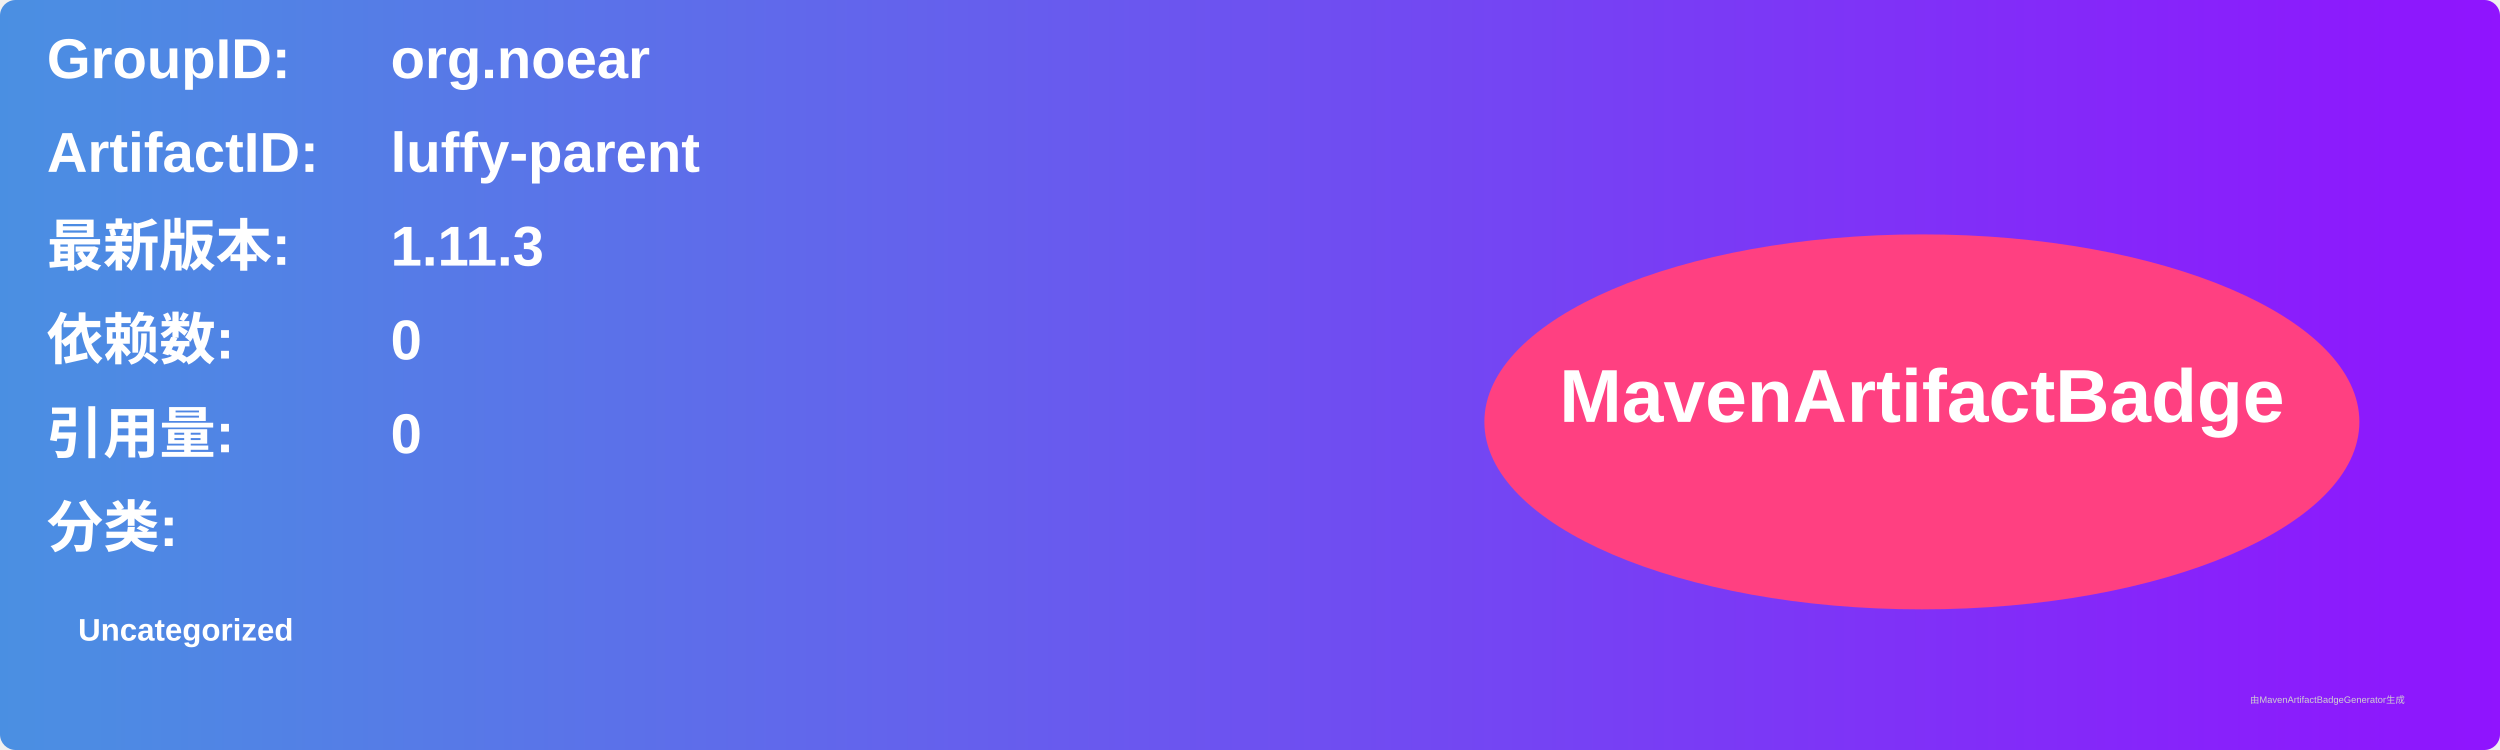
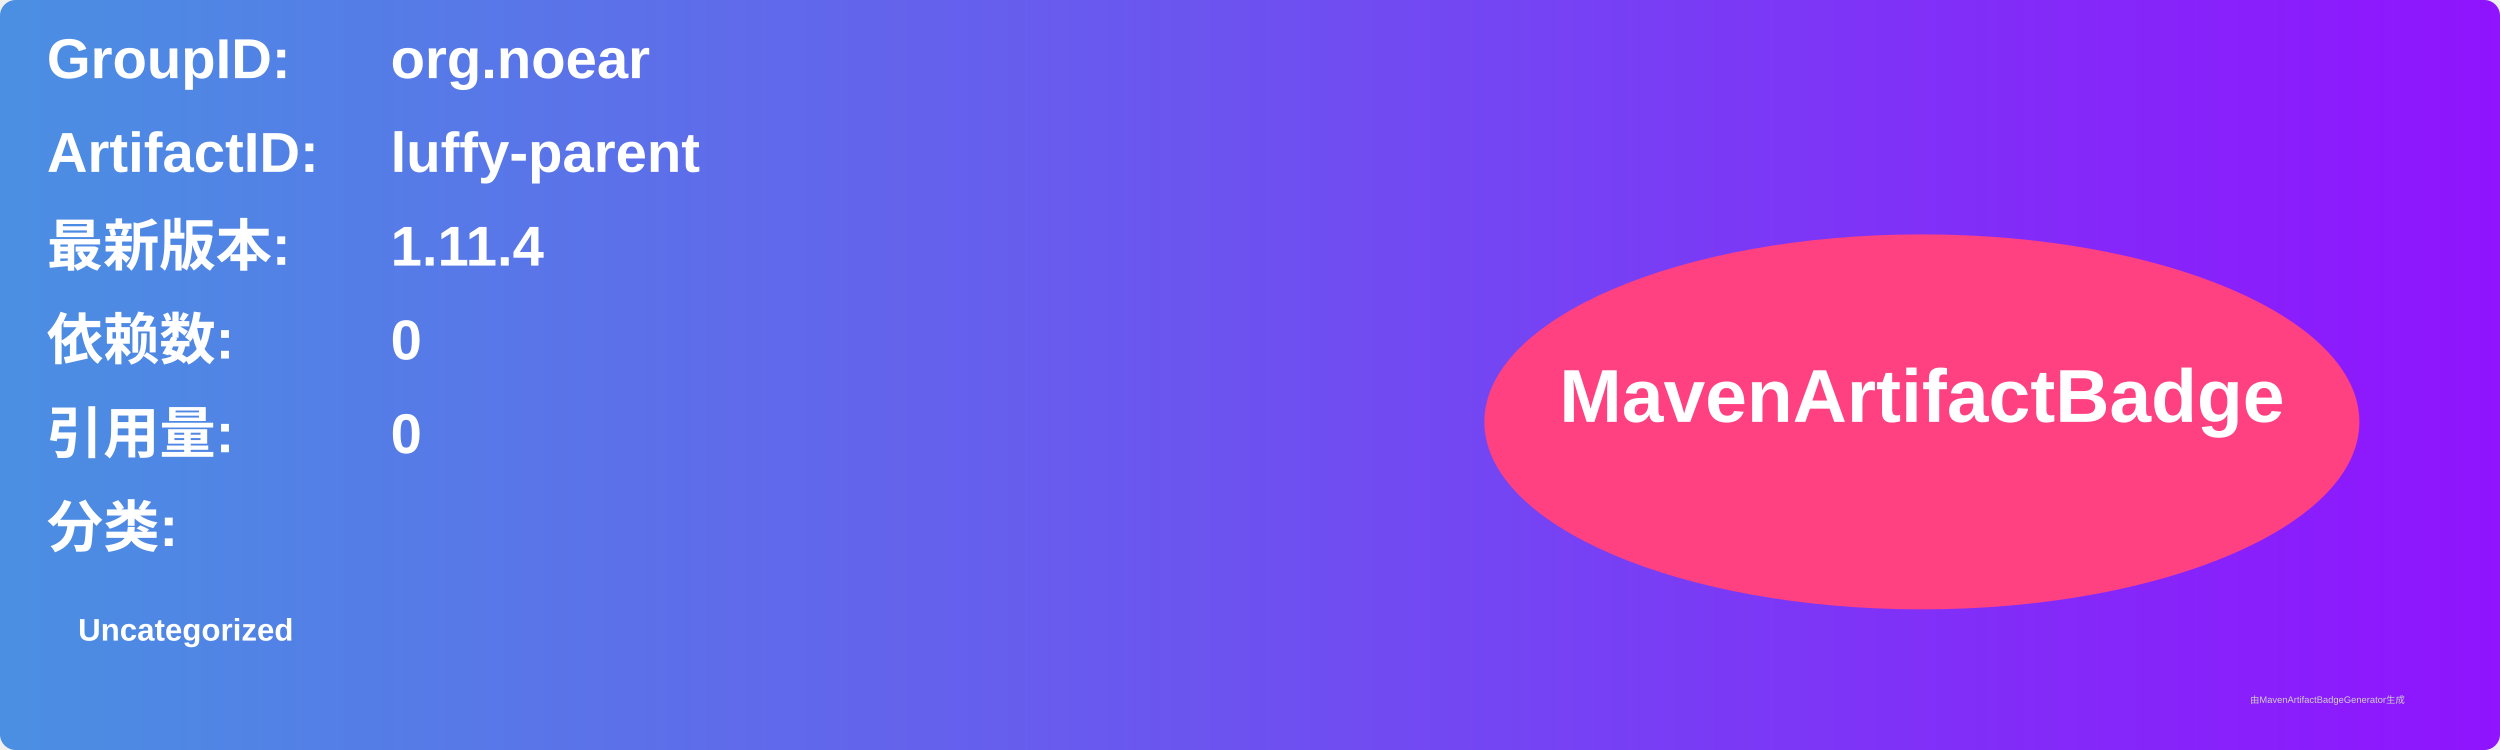
<svg xmlns="http://www.w3.org/2000/svg" width="800" height="240" viewBox="0 0 800 240">
  <linearGradient id="grad" x1="0%" y1="0%" x2="100%" y2="0%">
    <stop offset="0%" stop-color="#4a90e2" />
    <stop offset="100%" stop-color="#9013fe" />
  </linearGradient>
  <rect width="100%" height="100%" rx="5" ry="5" fill="url(#grad)" />
  <g transform="translate(15, 15)">
    <text x="0" y="10" font-family="Arial" font-size="18" fill="white" font-weight="bold" width="260">GroupID:</text>
    <text x="110" y="10" font-family="Arial" font-size="18" fill="white" font-weight="bold" width="460">org.noear</text>
    <text x="0" y="40" font-family="Arial" font-size="18" fill="white" font-weight="bold" width="260">ArtifactID:</text>
    <text x="110" y="40" font-family="Arial" font-size="18" fill="white" font-weight="bold" width="460">luffy-parent</text>
    <text x="0" y="70" font-family="Arial" font-size="18" fill="white" font-weight="bold">最新版本:</text>
    <text x="110" y="70" font-family="Arial" font-size="18" fill="white" font-weight="bold">
-       <tspan font-weight="bold">1.11.3</tspan>
+       <tspan font-weight="bold">1.11.4</tspan>
    </text>
    <text x="0" y="100" font-family="Arial" font-size="18" fill="white" font-weight="bold">依赖数: </text>
    <text x="110" y="100" font-family="Arial" font-size="18" fill="white">
      <tspan font-weight="bold">0</tspan>
    </text>
    <text x="0" y="130" font-family="Arial" font-size="18" fill="white" font-weight="bold">引用量: </text>
    <text x="110" y="130" font-family="Arial" font-size="18" fill="white">
      <tspan font-weight="bold">0</tspan>
    </text>
    <text x="0" y="160" font-family="Arial" font-size="18" fill="white" font-weight="bold">分类:</text>
    <text x="10" y="190" font-family="Arial" font-size="10" fill="white">
      <tspan font-weight="bold">Uncategorized</tspan>
    </text>
    <ellipse cx="600" cy="120" rx="140" ry="60" fill="#ff4081" />
    <text x="600" y="120" text-anchor="middle" font-family="Arial" font-size="24" fill="white" font-weight="bold">MavenArtifactBadge</text>
  </g>
  <text x="720" y="225" font-family="Arial" font-size="3" fill="#d0d0d0">由MavenArtifactBadgeGenerator生成</text>
</svg>
